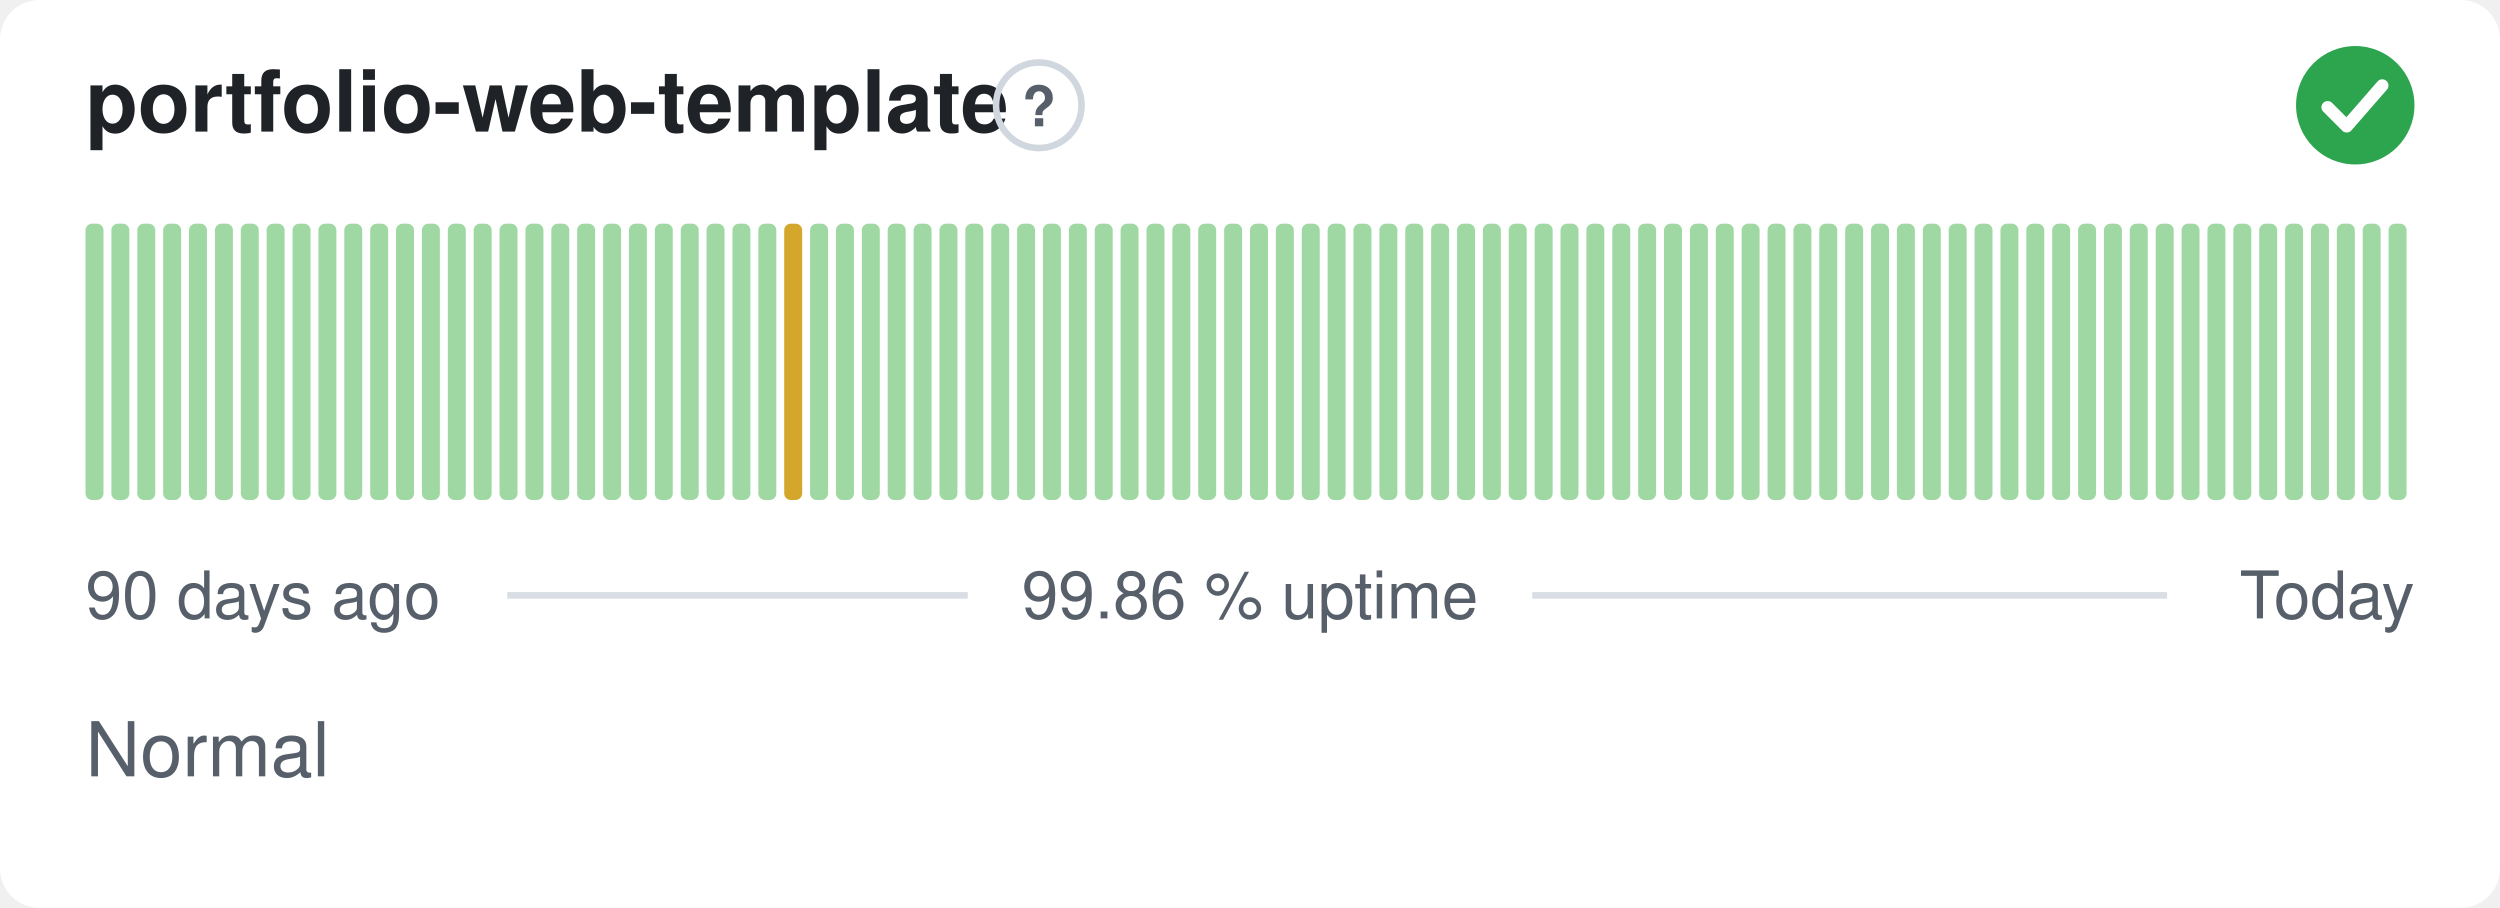
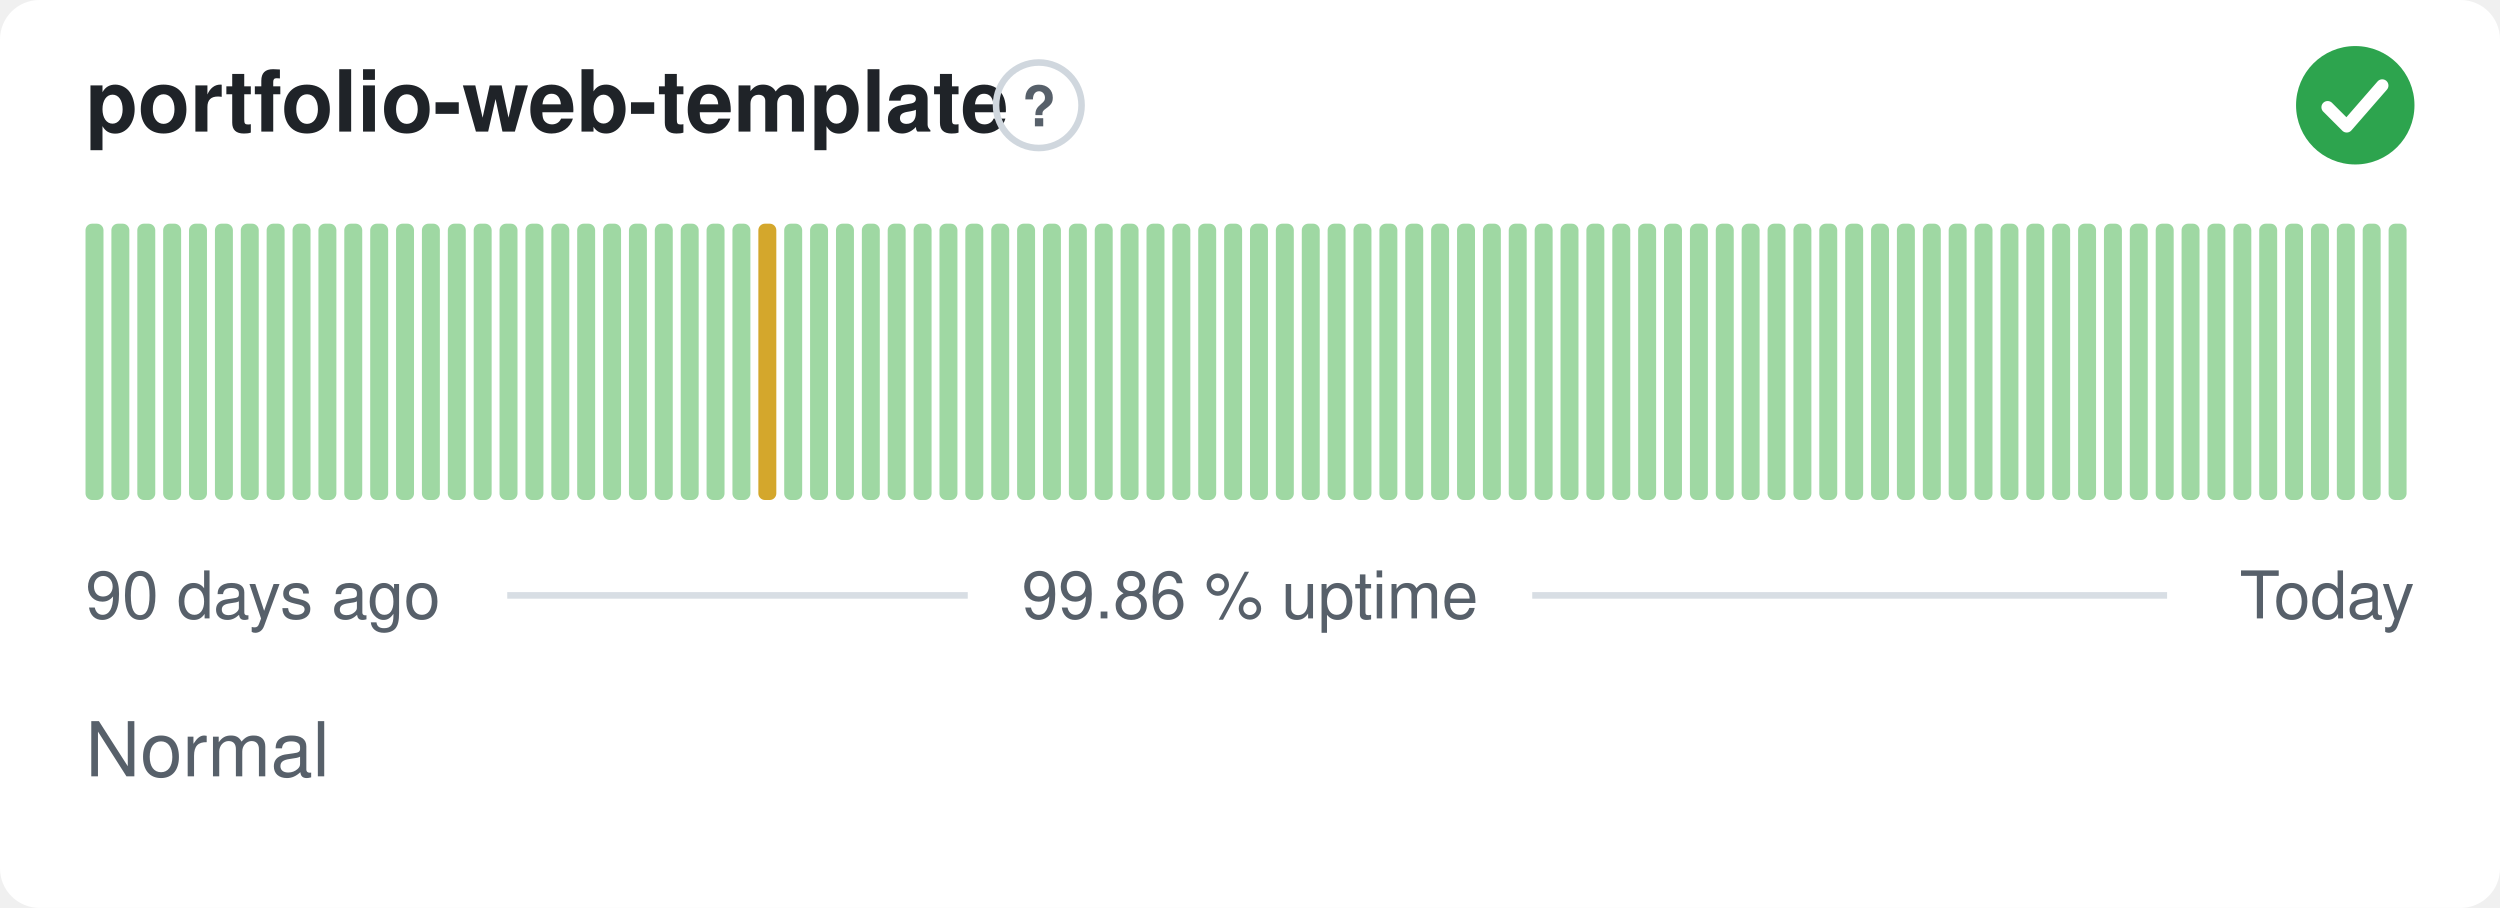
<svg xmlns="http://www.w3.org/2000/svg" width="380" height="138" viewBox="0 0 380 138" role="img" aria-label="portfolio-web-template: Normal, 99.86 % uptime over the last 90 days" font-family="-apple-system,BlinkMacSystemFont,'Segoe UI',Helvetica,Arial,sans-serif">
  <style>
    @media (prefers-color-scheme: dark) {
      .bg { fill: #0d1117 }
      .title { fill: #e6edf3 }
      .muted { fill: #8b949e }
      .hint { stroke: #30363d }
      .rule { stroke: #30363d }
      .nodata { fill: #21262d }
    }
  </style>
  <rect class="bg" width="380" height="138" rx="6" fill="#ffffff" />
  <text class="title" x="13" y="20" font-size="13" font-weight="600" fill="#1f2328">portfolio-web-template</text>
  <circle class="hint" cx="157.9" cy="16" r="6.5" fill="none" stroke="#d0d7de" stroke-width="1" />
  <text class="muted" x="157.9" y="19.2" text-anchor="middle" font-size="8.5" font-weight="700" fill="#57606a">?</text>
  <circle cx="358" cy="16" r="9" fill="#2da44e" />
  <path d="M353.80 16.30l2.90 2.90 5.40 -6.20" fill="none" stroke="#fff" stroke-width="1.89" stroke-linecap="round" stroke-linejoin="round" />
  <rect x="13.00" y="34.00" width="2.73" height="42.00" rx="1" fill="#9fd8a3" />
  <rect x="16.93" y="34.00" width="2.73" height="42.00" rx="1" fill="#9fd8a3" />
  <rect x="20.87" y="34.00" width="2.73" height="42.00" rx="1" fill="#9fd8a3" />
  <rect x="24.80" y="34.00" width="2.73" height="42.00" rx="1" fill="#9fd8a3" />
  <rect x="28.73" y="34.00" width="2.73" height="42.00" rx="1" fill="#9fd8a3" />
  <rect x="32.67" y="34.00" width="2.73" height="42.00" rx="1" fill="#9fd8a3" />
  <rect x="36.60" y="34.00" width="2.73" height="42.00" rx="1" fill="#9fd8a3" />
  <rect x="40.53" y="34.00" width="2.73" height="42.00" rx="1" fill="#9fd8a3" />
  <rect x="44.47" y="34.00" width="2.73" height="42.00" rx="1" fill="#9fd8a3" />
  <rect x="48.40" y="34.00" width="2.73" height="42.00" rx="1" fill="#9fd8a3" />
  <rect x="52.33" y="34.00" width="2.73" height="42.00" rx="1" fill="#9fd8a3" />
  <rect x="56.27" y="34.00" width="2.73" height="42.00" rx="1" fill="#9fd8a3" />
  <rect x="60.20" y="34.00" width="2.73" height="42.00" rx="1" fill="#9fd8a3" />
  <rect x="64.13" y="34.00" width="2.73" height="42.00" rx="1" fill="#9fd8a3" />
  <rect x="68.07" y="34.00" width="2.73" height="42.00" rx="1" fill="#9fd8a3" />
  <rect x="72.00" y="34.00" width="2.73" height="42.00" rx="1" fill="#9fd8a3" />
  <rect x="75.93" y="34.00" width="2.73" height="42.00" rx="1" fill="#9fd8a3" />
  <rect x="79.87" y="34.00" width="2.73" height="42.00" rx="1" fill="#9fd8a3" />
  <rect x="83.80" y="34.00" width="2.73" height="42.00" rx="1" fill="#9fd8a3" />
  <rect x="87.73" y="34.00" width="2.73" height="42.00" rx="1" fill="#9fd8a3" />
  <rect x="91.67" y="34.00" width="2.73" height="42.00" rx="1" fill="#9fd8a3" />
  <rect x="95.60" y="34.00" width="2.73" height="42.00" rx="1" fill="#9fd8a3" />
  <rect x="99.53" y="34.00" width="2.73" height="42.00" rx="1" fill="#9fd8a3" />
  <rect x="103.47" y="34.00" width="2.73" height="42.00" rx="1" fill="#9fd8a3" />
  <rect x="107.40" y="34.00" width="2.73" height="42.00" rx="1" fill="#9fd8a3" />
  <rect x="111.33" y="34.00" width="2.73" height="42.00" rx="1" fill="#9fd8a3" />
-   <rect x="115.27" y="34.00" width="2.73" height="42.00" rx="1" fill="#9fd8a3" />
-   <rect x="119.20" y="34.00" width="2.73" height="42.00" rx="1" fill="#d4a72c" />
+   <rect x="115.27" y="34.00" width="2.73" height="42.00" rx="1" fill="#d4a72c" />
+   <rect x="119.20" y="34.00" width="2.73" height="42.00" rx="1" fill="#9fd8a3" />
  <rect x="123.13" y="34.00" width="2.73" height="42.00" rx="1" fill="#9fd8a3" />
  <rect x="127.07" y="34.00" width="2.73" height="42.00" rx="1" fill="#9fd8a3" />
  <rect x="131.00" y="34.00" width="2.73" height="42.00" rx="1" fill="#9fd8a3" />
  <rect x="134.93" y="34.00" width="2.73" height="42.00" rx="1" fill="#9fd8a3" />
  <rect x="138.87" y="34.00" width="2.73" height="42.00" rx="1" fill="#9fd8a3" />
  <rect x="142.80" y="34.00" width="2.73" height="42.00" rx="1" fill="#9fd8a3" />
  <rect x="146.73" y="34.00" width="2.73" height="42.00" rx="1" fill="#9fd8a3" />
  <rect x="150.67" y="34.00" width="2.73" height="42.00" rx="1" fill="#9fd8a3" />
  <rect x="154.60" y="34.00" width="2.73" height="42.00" rx="1" fill="#9fd8a3" />
  <rect x="158.53" y="34.00" width="2.73" height="42.00" rx="1" fill="#9fd8a3" />
  <rect x="162.47" y="34.00" width="2.73" height="42.00" rx="1" fill="#9fd8a3" />
  <rect x="166.40" y="34.00" width="2.73" height="42.00" rx="1" fill="#9fd8a3" />
  <rect x="170.33" y="34.00" width="2.73" height="42.00" rx="1" fill="#9fd8a3" />
  <rect x="174.27" y="34.00" width="2.73" height="42.00" rx="1" fill="#9fd8a3" />
  <rect x="178.20" y="34.00" width="2.73" height="42.00" rx="1" fill="#9fd8a3" />
  <rect x="182.13" y="34.00" width="2.73" height="42.00" rx="1" fill="#9fd8a3" />
  <rect x="186.07" y="34.00" width="2.73" height="42.00" rx="1" fill="#9fd8a3" />
  <rect x="190.00" y="34.00" width="2.73" height="42.00" rx="1" fill="#9fd8a3" />
  <rect x="193.93" y="34.00" width="2.73" height="42.00" rx="1" fill="#9fd8a3" />
  <rect x="197.87" y="34.00" width="2.73" height="42.00" rx="1" fill="#9fd8a3" />
  <rect x="201.80" y="34.00" width="2.73" height="42.00" rx="1" fill="#9fd8a3" />
  <rect x="205.73" y="34.00" width="2.73" height="42.00" rx="1" fill="#9fd8a3" />
  <rect x="209.67" y="34.00" width="2.73" height="42.00" rx="1" fill="#9fd8a3" />
  <rect x="213.60" y="34.00" width="2.73" height="42.00" rx="1" fill="#9fd8a3" />
  <rect x="217.53" y="34.00" width="2.73" height="42.00" rx="1" fill="#9fd8a3" />
  <rect x="221.47" y="34.00" width="2.73" height="42.00" rx="1" fill="#9fd8a3" />
  <rect x="225.40" y="34.00" width="2.73" height="42.00" rx="1" fill="#9fd8a3" />
  <rect x="229.33" y="34.00" width="2.73" height="42.00" rx="1" fill="#9fd8a3" />
  <rect x="233.27" y="34.00" width="2.73" height="42.00" rx="1" fill="#9fd8a3" />
  <rect x="237.20" y="34.00" width="2.73" height="42.00" rx="1" fill="#9fd8a3" />
  <rect x="241.13" y="34.00" width="2.73" height="42.00" rx="1" fill="#9fd8a3" />
  <rect x="245.07" y="34.00" width="2.73" height="42.00" rx="1" fill="#9fd8a3" />
  <rect x="249.00" y="34.00" width="2.73" height="42.00" rx="1" fill="#9fd8a3" />
  <rect x="252.93" y="34.00" width="2.73" height="42.00" rx="1" fill="#9fd8a3" />
  <rect x="256.87" y="34.00" width="2.73" height="42.00" rx="1" fill="#9fd8a3" />
  <rect x="260.80" y="34.00" width="2.73" height="42.00" rx="1" fill="#9fd8a3" />
  <rect x="264.73" y="34.00" width="2.73" height="42.00" rx="1" fill="#9fd8a3" />
  <rect x="268.67" y="34.00" width="2.73" height="42.00" rx="1" fill="#9fd8a3" />
  <rect x="272.60" y="34.00" width="2.73" height="42.00" rx="1" fill="#9fd8a3" />
  <rect x="276.53" y="34.00" width="2.73" height="42.00" rx="1" fill="#9fd8a3" />
  <rect x="280.47" y="34.00" width="2.73" height="42.00" rx="1" fill="#9fd8a3" />
  <rect x="284.40" y="34.00" width="2.73" height="42.00" rx="1" fill="#9fd8a3" />
  <rect x="288.33" y="34.00" width="2.73" height="42.00" rx="1" fill="#9fd8a3" />
  <rect x="292.27" y="34.00" width="2.73" height="42.00" rx="1" fill="#9fd8a3" />
  <rect x="296.20" y="34.00" width="2.73" height="42.00" rx="1" fill="#9fd8a3" />
  <rect x="300.13" y="34.00" width="2.73" height="42.00" rx="1" fill="#9fd8a3" />
  <rect x="304.07" y="34.00" width="2.73" height="42.00" rx="1" fill="#9fd8a3" />
  <rect x="308.00" y="34.00" width="2.73" height="42.00" rx="1" fill="#9fd8a3" />
  <rect x="311.93" y="34.00" width="2.73" height="42.00" rx="1" fill="#9fd8a3" />
  <rect x="315.87" y="34.00" width="2.73" height="42.00" rx="1" fill="#9fd8a3" />
  <rect x="319.80" y="34.00" width="2.73" height="42.00" rx="1" fill="#9fd8a3" />
  <rect x="323.73" y="34.00" width="2.73" height="42.00" rx="1" fill="#9fd8a3" />
  <rect x="327.67" y="34.00" width="2.73" height="42.00" rx="1" fill="#9fd8a3" />
  <rect x="331.60" y="34.00" width="2.73" height="42.00" rx="1" fill="#9fd8a3" />
  <rect x="335.53" y="34.00" width="2.73" height="42.00" rx="1" fill="#9fd8a3" />
  <rect x="339.47" y="34.00" width="2.73" height="42.00" rx="1" fill="#9fd8a3" />
  <rect x="343.40" y="34.00" width="2.73" height="42.00" rx="1" fill="#9fd8a3" />
  <rect x="347.33" y="34.00" width="2.73" height="42.00" rx="1" fill="#9fd8a3" />
  <rect x="351.27" y="34.00" width="2.73" height="42.00" rx="1" fill="#9fd8a3" />
  <rect x="355.20" y="34.00" width="2.73" height="42.00" rx="1" fill="#9fd8a3" />
  <rect x="359.13" y="34.00" width="2.73" height="42.00" rx="1" fill="#9fd8a3" />
  <rect x="363.07" y="34.00" width="2.73" height="42.00" rx="1" fill="#9fd8a3" />
  <text class="muted" x="13" y="94" font-size="10" fill="#57606a">90 days ago</text>
  <text class="muted" x="190" y="94" text-anchor="middle" font-size="10" fill="#57606a">99.86 % uptime</text>
  <text class="muted" x="367" y="94" text-anchor="end" font-size="10" fill="#57606a">Today</text>
  <line class="rule" x1="77.1" y1="90.5" x2="147.1" y2="90.5" stroke="#d8dee4" stroke-width="1" />
  <line class="rule" x1="232.9" y1="90.5" x2="329.4" y2="90.5" stroke="#d8dee4" stroke-width="1" />
  <text class="muted" x="13" y="118" font-size="11.5" fill="#57606a">Normal</text>
</svg>
